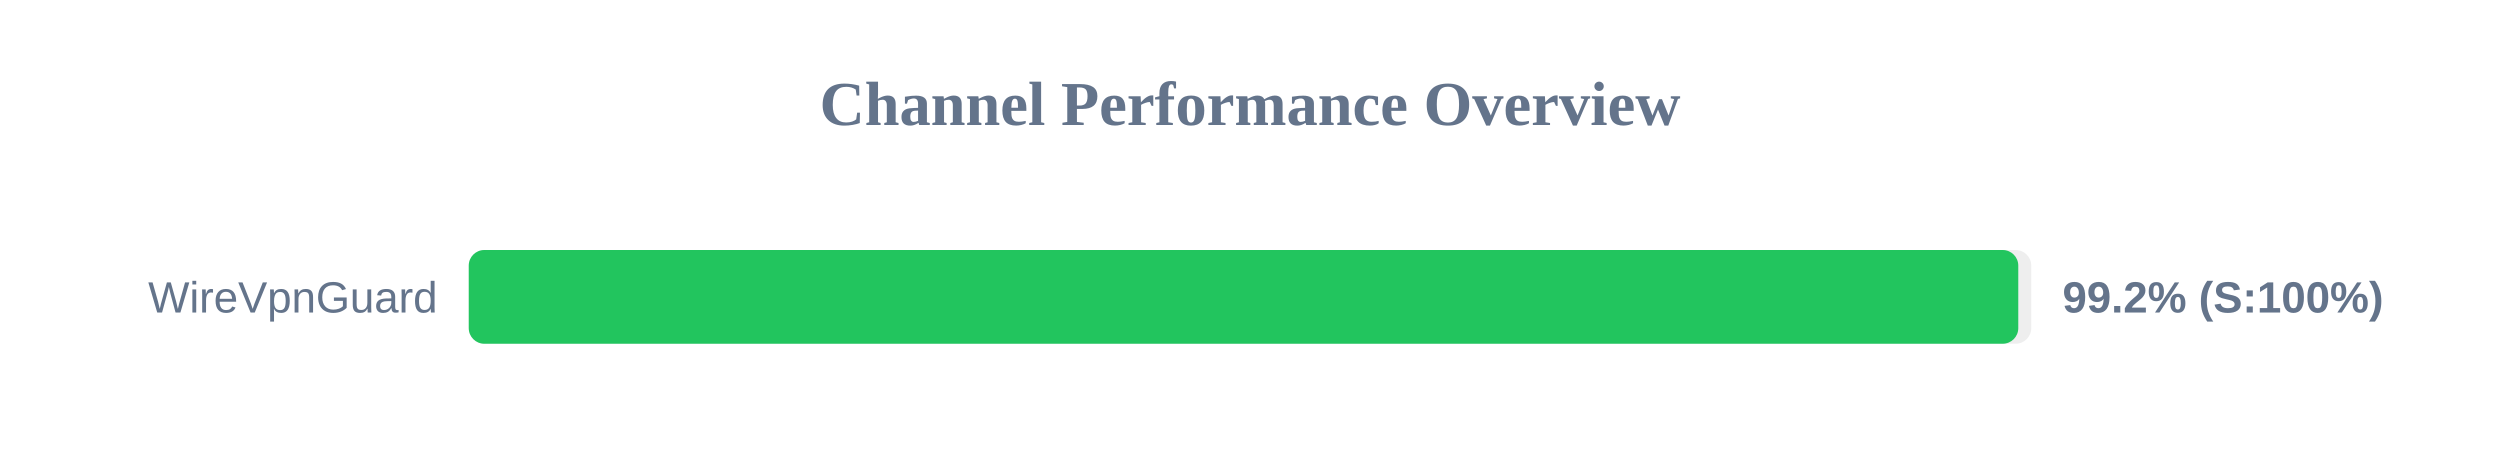
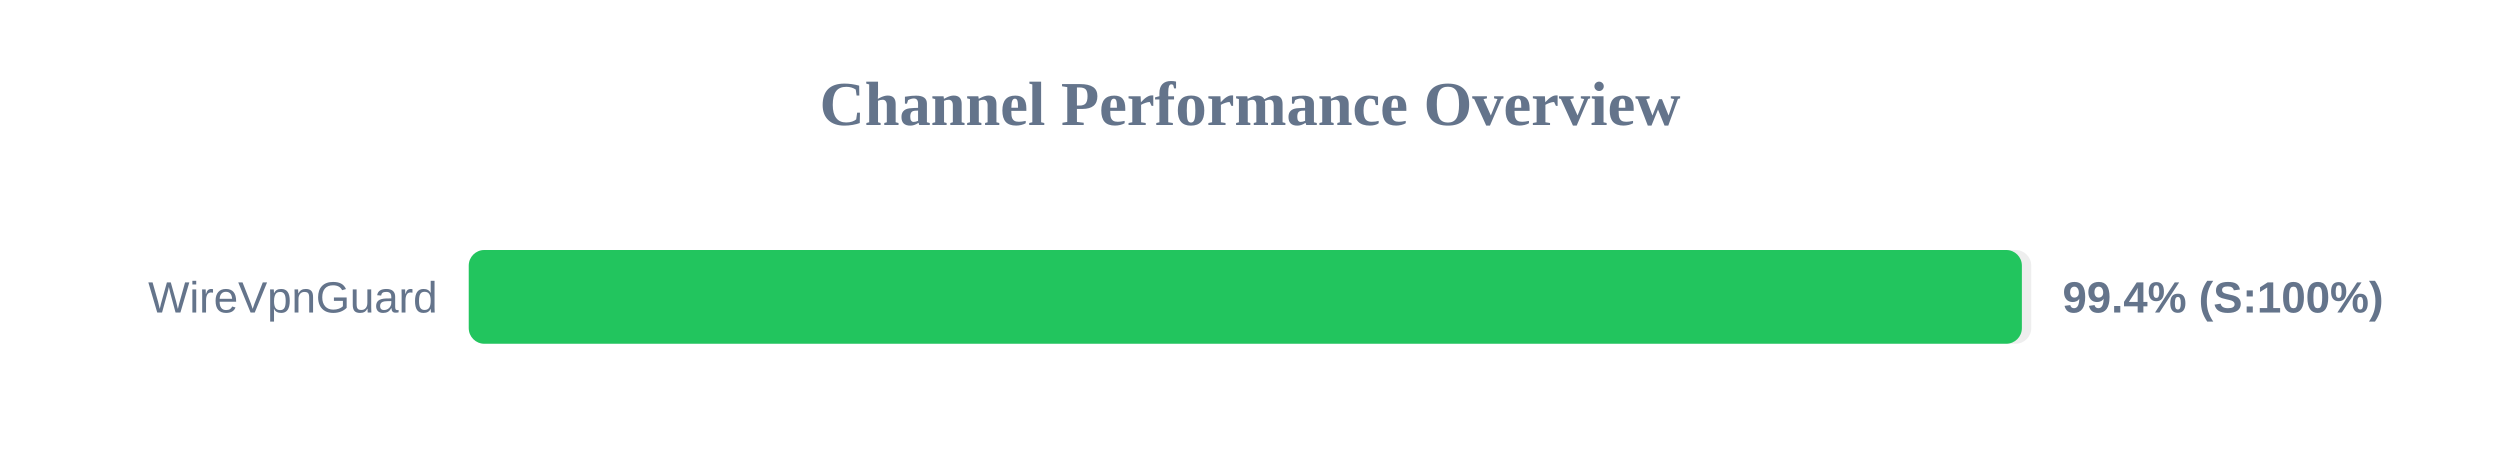
<svg xmlns="http://www.w3.org/2000/svg" width="800" height="150" version="1.1">
  <style>
        .row { font: 14px Arial; fill: #64748b; }
        .score { font: bold 14px Arial; fill: #64748b; }
    </style>
  <text x="400" y="40" text-anchor="middle" font-size="20px" font-weight="bold" fill="#64748b">Channel Performance Overview</text>
  <rect x="150" y="80" width="500" height="30" fill="#eee" rx="5" />
-   <rect x="150" y="80" width="495.85" height="30" fill="#22c55e" rx="5" />
+   <rect x="150" y="80" width="497.0" height="30" fill="#22c55e" rx="5" />
  <text x="140" y="100" text-anchor="end" class="row">WireVpnGuard</text>
-   <text x="660" y="100" text-anchor="start" class="score">99.2% (S:100%)</text>
+   <text x="660" y="100" text-anchor="start" class="score">99.4% (S:100%)</text>
</svg>
